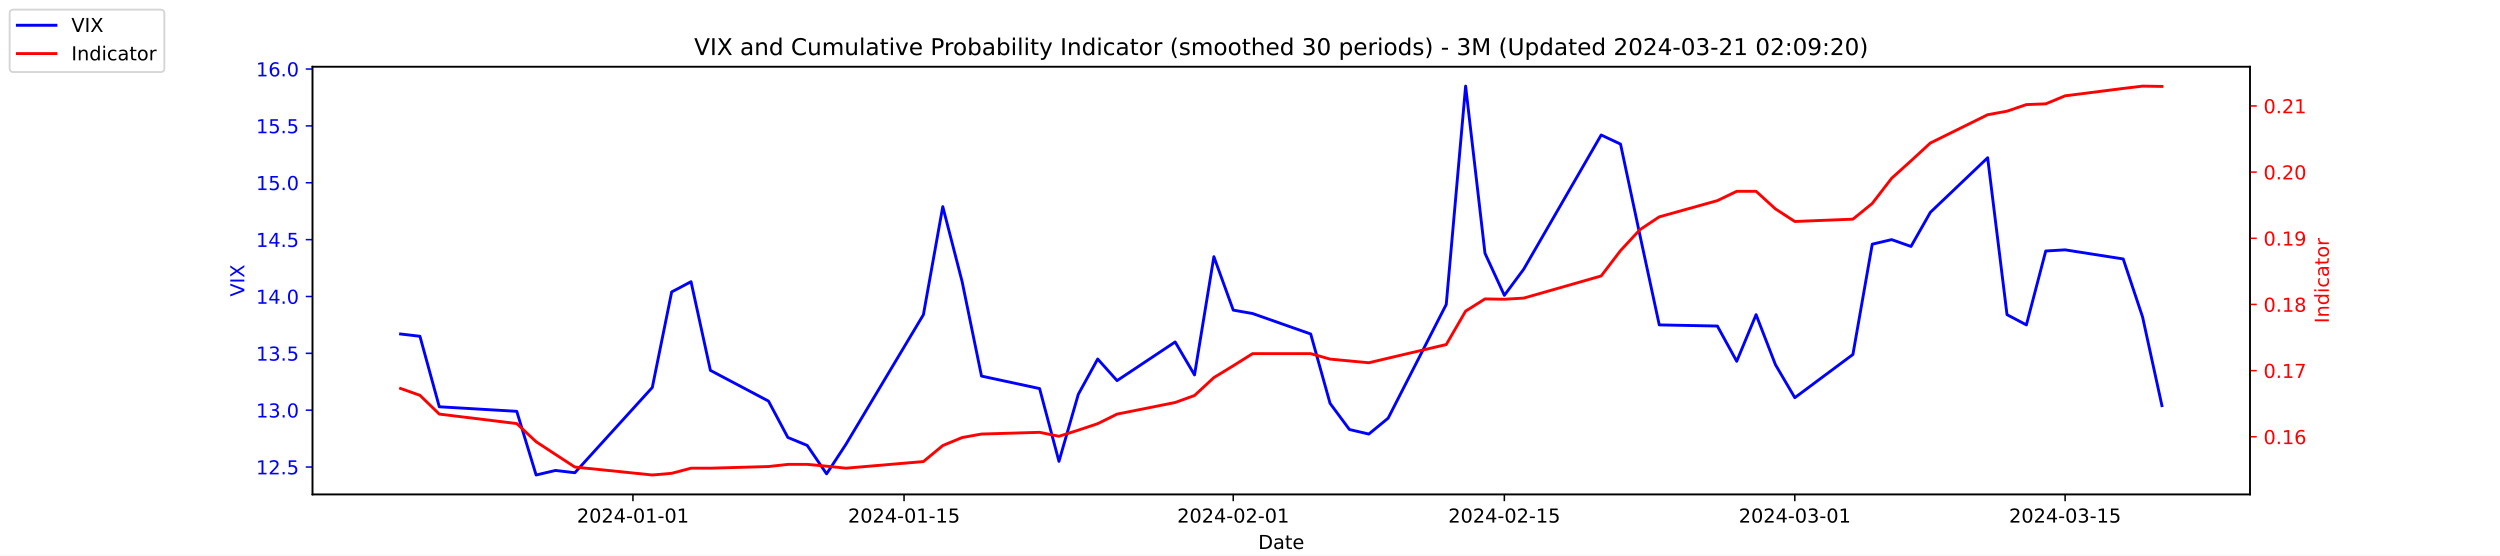
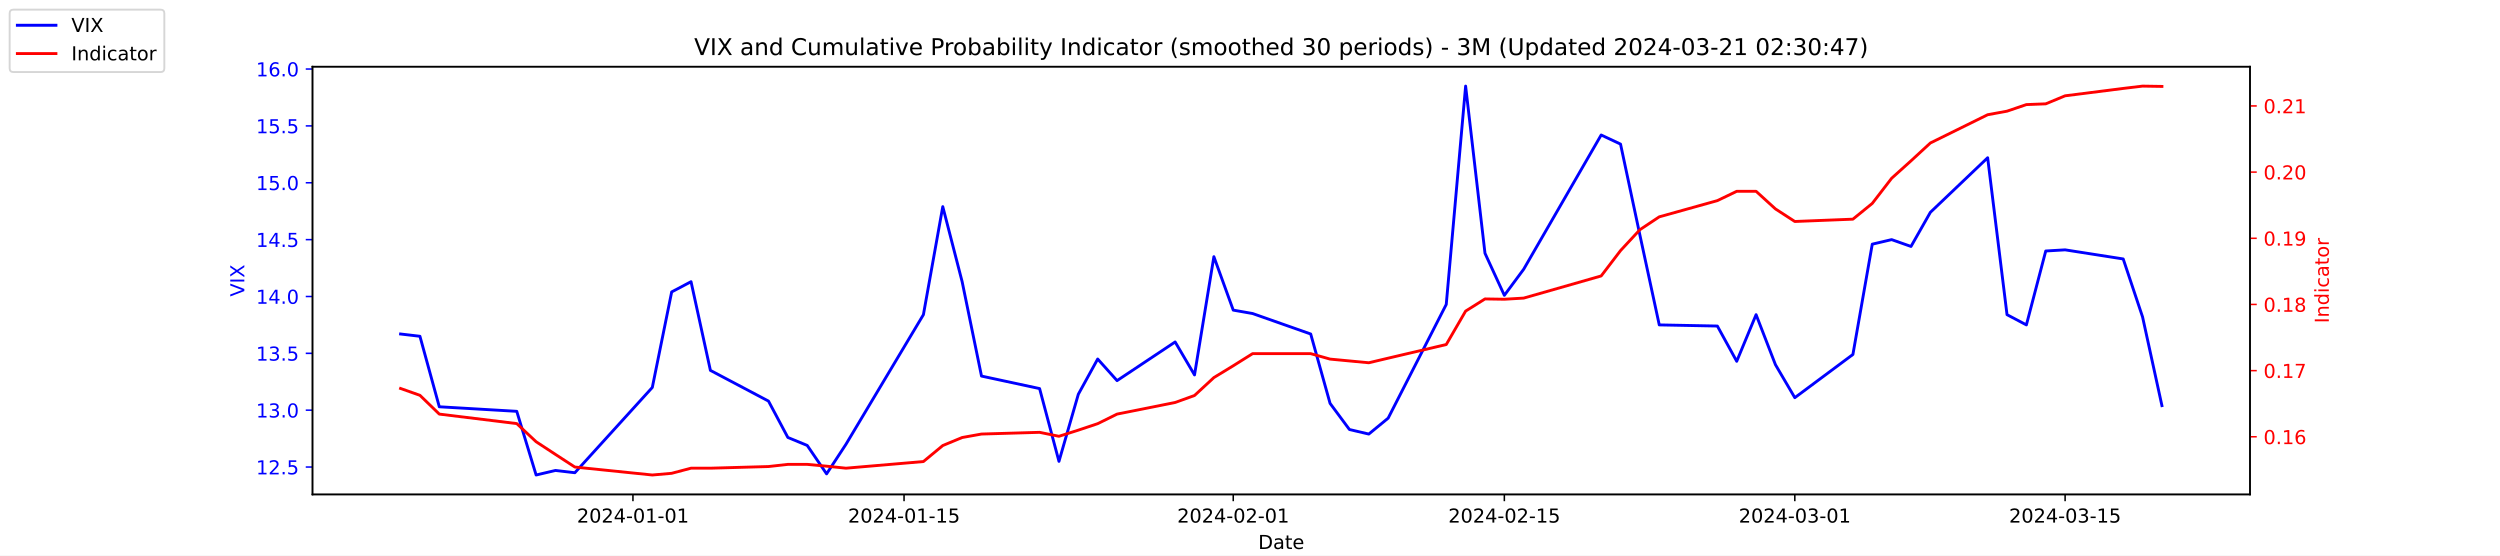
<svg xmlns="http://www.w3.org/2000/svg" xmlns:xlink="http://www.w3.org/1999/xlink" width="1296pt" height="288pt" viewBox="0 0 1296 288" version="1.1">
  <defs>
    <style type="text/css">*{stroke-linejoin: round; stroke-linecap: butt}</style>
  </defs>
  <g id="figure_1">
    <g id="patch_1">
      <path d="M 0 288  L 1296 288  L 1296 0  L 0 0  z " style="fill: #ffffff" />
    </g>
    <g id="axes_1">
      <g id="patch_2">
        <path d="M 162 256.32  L 1166.4 256.32  L 1166.4 34.56  L 162 34.56  z " style="fill: #ffffff" />
      </g>
      <g id="matplotlib.axis_1">
        <g id="xtick_1">
          <g id="line2d_1">
            <defs>
-               <path id="m74ea97422c" d="M 0 0  L 0 3.5  " style="stroke: #000000; stroke-width: 0.8" />
+               <path id="m06b778bde9" d="M 0 0  L 0 3.5  " style="stroke: #000000; stroke-width: 0.8" />
            </defs>
            <g>
-               <use xlink:href="#m74ea97422c" x="328.117" y="256.32" style="stroke: #000000; stroke-width: 0.8" />
+               <use xlink:href="#m06b778bde9" x="328.117" y="256.32" style="stroke: #000000; stroke-width: 0.8" />
            </g>
          </g>
          <g id="text_1">
            <g transform="translate(299.0595 270.9184) scale(0.1 -0.1)">
              <defs>
                <path id="DejaVuSans-32" d="M 1228 531  L 3431 531  L 3431 0  L 469 0  L 469 531  Q 828 903 1448 1529  Q 2069 2156 2228 2338  Q 2531 2678 2651 2914  Q 2772 3150 2772 3378  Q 2772 3750 2511 3984  Q 2250 4219 1831 4219  Q 1534 4219 1204 4116  Q 875 4013 500 3803  L 500 4441  Q 881 4594 1212 4672  Q 1544 4750 1819 4750  Q 2544 4750 2975 4387  Q 3406 4025 3406 3419  Q 3406 3131 3298 2873  Q 3191 2616 2906 2266  Q 2828 2175 2409 1742  Q 1991 1309 1228 531  z " transform="scale(0.015625)" />
                <path id="DejaVuSans-30" d="M 2034 4250  Q 1547 4250 1301 3770  Q 1056 3291 1056 2328  Q 1056 1369 1301 889  Q 1547 409 2034 409  Q 2525 409 2770 889  Q 3016 1369 3016 2328  Q 3016 3291 2770 3770  Q 2525 4250 2034 4250  z M 2034 4750  Q 2819 4750 3233 4129  Q 3647 3509 3647 2328  Q 3647 1150 3233 529  Q 2819 -91 2034 -91  Q 1250 -91 836 529  Q 422 1150 422 2328  Q 422 3509 836 4129  Q 1250 4750 2034 4750  z " transform="scale(0.015625)" />
                <path id="DejaVuSans-34" d="M 2419 4116  L 825 1625  L 2419 1625  L 2419 4116  z M 2253 4666  L 3047 4666  L 3047 1625  L 3713 1625  L 3713 1100  L 3047 1100  L 3047 0  L 2419 0  L 2419 1100  L 313 1100  L 313 1709  L 2253 4666  z " transform="scale(0.015625)" />
                <path id="DejaVuSans-2d" d="M 313 2009  L 1997 2009  L 1997 1497  L 313 1497  L 313 2009  z " transform="scale(0.015625)" />
                <path id="DejaVuSans-31" d="M 794 531  L 1825 531  L 1825 4091  L 703 3866  L 703 4441  L 1819 4666  L 2450 4666  L 2450 531  L 3481 531  L 3481 0  L 794 0  L 794 531  z " transform="scale(0.015625)" />
              </defs>
              <use xlink:href="#DejaVuSans-32" />
              <use xlink:href="#DejaVuSans-30" x="63.623" />
              <use xlink:href="#DejaVuSans-32" x="127.246" />
              <use xlink:href="#DejaVuSans-34" x="190.869" />
              <use xlink:href="#DejaVuSans-2d" x="254.492" />
              <use xlink:href="#DejaVuSans-30" x="290.576" />
              <use xlink:href="#DejaVuSans-31" x="354.199" />
              <use xlink:href="#DejaVuSans-2d" x="417.822" />
              <use xlink:href="#DejaVuSans-30" x="453.906" />
              <use xlink:href="#DejaVuSans-31" x="517.529" />
            </g>
          </g>
        </g>
        <g id="xtick_2">
          <g id="line2d_2">
            <g>
-               <use xlink:href="#m74ea97422c" x="468.657" y="256.32" style="stroke: #000000; stroke-width: 0.8" />
+               <use xlink:href="#m06b778bde9" x="468.657" y="256.32" style="stroke: #000000; stroke-width: 0.8" />
            </g>
          </g>
          <g id="text_2">
            <g transform="translate(439.5994 270.9184) scale(0.1 -0.1)">
              <defs>
                <path id="DejaVuSans-35" d="M 691 4666  L 3169 4666  L 3169 4134  L 1269 4134  L 1269 2991  Q 1406 3038 1543 3061  Q 1681 3084 1819 3084  Q 2600 3084 3056 2656  Q 3513 2228 3513 1497  Q 3513 744 3044 326  Q 2575 -91 1722 -91  Q 1428 -91 1123 -41  Q 819 9 494 109  L 494 744  Q 775 591 1075 516  Q 1375 441 1709 441  Q 2250 441 2565 725  Q 2881 1009 2881 1497  Q 2881 1984 2565 2268  Q 2250 2553 1709 2553  Q 1456 2553 1204 2497  Q 953 2441 691 2322  L 691 4666  z " transform="scale(0.015625)" />
              </defs>
              <use xlink:href="#DejaVuSans-32" />
              <use xlink:href="#DejaVuSans-30" x="63.623" />
              <use xlink:href="#DejaVuSans-32" x="127.246" />
              <use xlink:href="#DejaVuSans-34" x="190.869" />
              <use xlink:href="#DejaVuSans-2d" x="254.492" />
              <use xlink:href="#DejaVuSans-30" x="290.576" />
              <use xlink:href="#DejaVuSans-31" x="354.199" />
              <use xlink:href="#DejaVuSans-2d" x="417.822" />
              <use xlink:href="#DejaVuSans-31" x="453.906" />
              <use xlink:href="#DejaVuSans-35" x="517.529" />
            </g>
          </g>
        </g>
        <g id="xtick_3">
          <g id="line2d_3">
            <g>
-               <use xlink:href="#m74ea97422c" x="639.313" y="256.32" style="stroke: #000000; stroke-width: 0.8" />
+               <use xlink:href="#m06b778bde9" x="639.313" y="256.32" style="stroke: #000000; stroke-width: 0.8" />
            </g>
          </g>
          <g id="text_3">
            <g transform="translate(610.2549 270.9184) scale(0.1 -0.1)">
              <use xlink:href="#DejaVuSans-32" />
              <use xlink:href="#DejaVuSans-30" x="63.623" />
              <use xlink:href="#DejaVuSans-32" x="127.246" />
              <use xlink:href="#DejaVuSans-34" x="190.869" />
              <use xlink:href="#DejaVuSans-2d" x="254.492" />
              <use xlink:href="#DejaVuSans-30" x="290.576" />
              <use xlink:href="#DejaVuSans-32" x="354.199" />
              <use xlink:href="#DejaVuSans-2d" x="417.822" />
              <use xlink:href="#DejaVuSans-30" x="453.906" />
              <use xlink:href="#DejaVuSans-31" x="517.529" />
            </g>
          </g>
        </g>
        <g id="xtick_4">
          <g id="line2d_4">
            <g>
-               <use xlink:href="#m74ea97422c" x="779.853" y="256.32" style="stroke: #000000; stroke-width: 0.8" />
+               <use xlink:href="#m06b778bde9" x="779.853" y="256.32" style="stroke: #000000; stroke-width: 0.8" />
            </g>
          </g>
          <g id="text_4">
            <g transform="translate(750.7948 270.9184) scale(0.1 -0.1)">
              <use xlink:href="#DejaVuSans-32" />
              <use xlink:href="#DejaVuSans-30" x="63.623" />
              <use xlink:href="#DejaVuSans-32" x="127.246" />
              <use xlink:href="#DejaVuSans-34" x="190.869" />
              <use xlink:href="#DejaVuSans-2d" x="254.492" />
              <use xlink:href="#DejaVuSans-30" x="290.576" />
              <use xlink:href="#DejaVuSans-32" x="354.199" />
              <use xlink:href="#DejaVuSans-2d" x="417.822" />
              <use xlink:href="#DejaVuSans-31" x="453.906" />
              <use xlink:href="#DejaVuSans-35" x="517.529" />
            </g>
          </g>
        </g>
        <g id="xtick_5">
          <g id="line2d_5">
            <g>
-               <use xlink:href="#m74ea97422c" x="930.431" y="256.32" style="stroke: #000000; stroke-width: 0.8" />
+               <use xlink:href="#m06b778bde9" x="930.431" y="256.32" style="stroke: #000000; stroke-width: 0.8" />
            </g>
          </g>
          <g id="text_5">
            <g transform="translate(901.3732 270.9184) scale(0.1 -0.1)">
              <defs>
                <path id="DejaVuSans-33" d="M 2597 2516  Q 3050 2419 3304 2112  Q 3559 1806 3559 1356  Q 3559 666 3084 287  Q 2609 -91 1734 -91  Q 1441 -91 1130 -33  Q 819 25 488 141  L 488 750  Q 750 597 1062 519  Q 1375 441 1716 441  Q 2309 441 2620 675  Q 2931 909 2931 1356  Q 2931 1769 2642 2001  Q 2353 2234 1838 2234  L 1294 2234  L 1294 2753  L 1863 2753  Q 2328 2753 2575 2939  Q 2822 3125 2822 3475  Q 2822 3834 2567 4026  Q 2313 4219 1838 4219  Q 1578 4219 1281 4162  Q 984 4106 628 3988  L 628 4550  Q 988 4650 1302 4700  Q 1616 4750 1894 4750  Q 2613 4750 3031 4423  Q 3450 4097 3450 3541  Q 3450 3153 3228 2886  Q 3006 2619 2597 2516  z " transform="scale(0.015625)" />
              </defs>
              <use xlink:href="#DejaVuSans-32" />
              <use xlink:href="#DejaVuSans-30" x="63.623" />
              <use xlink:href="#DejaVuSans-32" x="127.246" />
              <use xlink:href="#DejaVuSans-34" x="190.869" />
              <use xlink:href="#DejaVuSans-2d" x="254.492" />
              <use xlink:href="#DejaVuSans-30" x="290.576" />
              <use xlink:href="#DejaVuSans-33" x="354.199" />
              <use xlink:href="#DejaVuSans-2d" x="417.822" />
              <use xlink:href="#DejaVuSans-30" x="453.906" />
              <use xlink:href="#DejaVuSans-31" x="517.529" />
            </g>
          </g>
        </g>
        <g id="xtick_6">
          <g id="line2d_6">
            <g>
-               <use xlink:href="#m74ea97422c" x="1070.553" y="256.32" style="stroke: #000000; stroke-width: 0.8" />
+               <use xlink:href="#m06b778bde9" x="1070.553" y="256.32" style="stroke: #000000; stroke-width: 0.8" />
            </g>
          </g>
          <g id="text_6">
            <g transform="translate(1041.495 270.9184) scale(0.1 -0.1)">
              <use xlink:href="#DejaVuSans-32" />
              <use xlink:href="#DejaVuSans-30" x="63.623" />
              <use xlink:href="#DejaVuSans-32" x="127.246" />
              <use xlink:href="#DejaVuSans-34" x="190.869" />
              <use xlink:href="#DejaVuSans-2d" x="254.492" />
              <use xlink:href="#DejaVuSans-30" x="290.576" />
              <use xlink:href="#DejaVuSans-33" x="354.199" />
              <use xlink:href="#DejaVuSans-2d" x="417.822" />
              <use xlink:href="#DejaVuSans-31" x="453.906" />
              <use xlink:href="#DejaVuSans-35" x="517.529" />
            </g>
          </g>
        </g>
        <g id="text_7">
          <g transform="translate(652.2492 284.5966) scale(0.1 -0.1)">
            <defs>
              <path id="DejaVuSans-44" d="M 1259 4147  L 1259 519  L 2022 519  Q 2988 519 3436 956  Q 3884 1394 3884 2338  Q 3884 3275 3436 3711  Q 2988 4147 2022 4147  L 1259 4147  z M 628 4666  L 1925 4666  Q 3281 4666 3915 4102  Q 4550 3538 4550 2338  Q 4550 1131 3912 565  Q 3275 0 1925 0  L 628 0  L 628 4666  z " transform="scale(0.015625)" />
              <path id="DejaVuSans-61" d="M 2194 1759  Q 1497 1759 1228 1600  Q 959 1441 959 1056  Q 959 750 1161 570  Q 1363 391 1709 391  Q 2188 391 2477 730  Q 2766 1069 2766 1631  L 2766 1759  L 2194 1759  z M 3341 1997  L 3341 0  L 2766 0  L 2766 531  Q 2569 213 2275 61  Q 1981 -91 1556 -91  Q 1019 -91 701 211  Q 384 513 384 1019  Q 384 1609 779 1909  Q 1175 2209 1959 2209  L 2766 2209  L 2766 2266  Q 2766 2663 2505 2880  Q 2244 3097 1772 3097  Q 1472 3097 1187 3025  Q 903 2953 641 2809  L 641 3341  Q 956 3463 1253 3523  Q 1550 3584 1831 3584  Q 2591 3584 2966 3190  Q 3341 2797 3341 1997  z " transform="scale(0.015625)" />
              <path id="DejaVuSans-74" d="M 1172 4494  L 1172 3500  L 2356 3500  L 2356 3053  L 1172 3053  L 1172 1153  Q 1172 725 1289 603  Q 1406 481 1766 481  L 2356 481  L 2356 0  L 1766 0  Q 1100 0 847 248  Q 594 497 594 1153  L 594 3053  L 172 3053  L 172 3500  L 594 3500  L 594 4494  L 1172 4494  z " transform="scale(0.015625)" />
              <path id="DejaVuSans-65" d="M 3597 1894  L 3597 1613  L 953 1613  Q 991 1019 1311 708  Q 1631 397 2203 397  Q 2534 397 2845 478  Q 3156 559 3463 722  L 3463 178  Q 3153 47 2828 -22  Q 2503 -91 2169 -91  Q 1331 -91 842 396  Q 353 884 353 1716  Q 353 2575 817 3079  Q 1281 3584 2069 3584  Q 2775 3584 3186 3129  Q 3597 2675 3597 1894  z M 3022 2063  Q 3016 2534 2758 2815  Q 2500 3097 2075 3097  Q 1594 3097 1305 2825  Q 1016 2553 972 2059  L 3022 2063  z " transform="scale(0.015625)" />
            </defs>
            <use xlink:href="#DejaVuSans-44" />
            <use xlink:href="#DejaVuSans-61" x="77.002" />
            <use xlink:href="#DejaVuSans-74" x="138.281" />
            <use xlink:href="#DejaVuSans-65" x="177.49" />
          </g>
        </g>
      </g>
      <g id="matplotlib.axis_2">
        <g id="ytick_1">
          <g id="line2d_7">
            <defs>
-               <path id="mfa407e21d2" d="M 0 0  L -3.5 0  " style="stroke: #0000ff; stroke-width: 0.8" />
+               <path id="m1f80be4974" d="M 0 0  L -3.5 0  " style="stroke: #0000ff; stroke-width: 0.8" />
            </defs>
            <g>
-               <use xlink:href="#mfa407e21d2" x="162" y="242.114" style="fill: #0000ff; stroke: #0000ff; stroke-width: 0.8" />
+               <use xlink:href="#m1f80be4974" x="162" y="242.114" style="fill: #0000ff; stroke: #0000ff; stroke-width: 0.8" />
            </g>
          </g>
          <g id="text_8">
            <g style="fill: #0000ff" transform="translate(132.7344 245.9129) scale(0.1 -0.1)">
              <defs>
                <path id="DejaVuSans-2e" d="M 684 794  L 1344 794  L 1344 0  L 684 0  L 684 794  z " transform="scale(0.015625)" />
              </defs>
              <use xlink:href="#DejaVuSans-31" />
              <use xlink:href="#DejaVuSans-32" x="63.623" />
              <use xlink:href="#DejaVuSans-2e" x="127.246" />
              <use xlink:href="#DejaVuSans-35" x="159.033" />
            </g>
          </g>
        </g>
        <g id="ytick_2">
          <g id="line2d_8">
            <g>
-               <use xlink:href="#mfa407e21d2" x="162" y="212.64" style="fill: #0000ff; stroke: #0000ff; stroke-width: 0.8" />
+               <use xlink:href="#m1f80be4974" x="162" y="212.64" style="fill: #0000ff; stroke: #0000ff; stroke-width: 0.8" />
            </g>
          </g>
          <g id="text_9">
            <g style="fill: #0000ff" transform="translate(132.7344 216.4392) scale(0.1 -0.1)">
              <use xlink:href="#DejaVuSans-31" />
              <use xlink:href="#DejaVuSans-33" x="63.623" />
              <use xlink:href="#DejaVuSans-2e" x="127.246" />
              <use xlink:href="#DejaVuSans-30" x="159.033" />
            </g>
          </g>
        </g>
        <g id="ytick_3">
          <g id="line2d_9">
            <g>
-               <use xlink:href="#mfa407e21d2" x="162" y="183.166" style="fill: #0000ff; stroke: #0000ff; stroke-width: 0.8" />
+               <use xlink:href="#m1f80be4974" x="162" y="183.166" style="fill: #0000ff; stroke: #0000ff; stroke-width: 0.8" />
            </g>
          </g>
          <g id="text_10">
            <g style="fill: #0000ff" transform="translate(132.7344 186.9656) scale(0.1 -0.1)">
              <use xlink:href="#DejaVuSans-31" />
              <use xlink:href="#DejaVuSans-33" x="63.623" />
              <use xlink:href="#DejaVuSans-2e" x="127.246" />
              <use xlink:href="#DejaVuSans-35" x="159.033" />
            </g>
          </g>
        </g>
        <g id="ytick_4">
          <g id="line2d_10">
            <g>
-               <use xlink:href="#mfa407e21d2" x="162" y="153.693" style="fill: #0000ff; stroke: #0000ff; stroke-width: 0.8" />
+               <use xlink:href="#m1f80be4974" x="162" y="153.693" style="fill: #0000ff; stroke: #0000ff; stroke-width: 0.8" />
            </g>
          </g>
          <g id="text_11">
            <g style="fill: #0000ff" transform="translate(132.7344 157.4919) scale(0.1 -0.1)">
              <use xlink:href="#DejaVuSans-31" />
              <use xlink:href="#DejaVuSans-34" x="63.623" />
              <use xlink:href="#DejaVuSans-2e" x="127.246" />
              <use xlink:href="#DejaVuSans-30" x="159.033" />
            </g>
          </g>
        </g>
        <g id="ytick_5">
          <g id="line2d_11">
            <g>
-               <use xlink:href="#mfa407e21d2" x="162" y="124.219" style="fill: #0000ff; stroke: #0000ff; stroke-width: 0.8" />
+               <use xlink:href="#m1f80be4974" x="162" y="124.219" style="fill: #0000ff; stroke: #0000ff; stroke-width: 0.8" />
            </g>
          </g>
          <g id="text_12">
            <g style="fill: #0000ff" transform="translate(132.7344 128.0182) scale(0.1 -0.1)">
              <use xlink:href="#DejaVuSans-31" />
              <use xlink:href="#DejaVuSans-34" x="63.623" />
              <use xlink:href="#DejaVuSans-2e" x="127.246" />
              <use xlink:href="#DejaVuSans-35" x="159.033" />
            </g>
          </g>
        </g>
        <g id="ytick_6">
          <g id="line2d_12">
            <g>
-               <use xlink:href="#mfa407e21d2" x="162" y="94.745" style="fill: #0000ff; stroke: #0000ff; stroke-width: 0.8" />
+               <use xlink:href="#m1f80be4974" x="162" y="94.745" style="fill: #0000ff; stroke: #0000ff; stroke-width: 0.8" />
            </g>
          </g>
          <g id="text_13">
            <g style="fill: #0000ff" transform="translate(132.7344 98.5445) scale(0.1 -0.1)">
              <use xlink:href="#DejaVuSans-31" />
              <use xlink:href="#DejaVuSans-35" x="63.623" />
              <use xlink:href="#DejaVuSans-2e" x="127.246" />
              <use xlink:href="#DejaVuSans-30" x="159.033" />
            </g>
          </g>
        </g>
        <g id="ytick_7">
          <g id="line2d_13">
            <g>
-               <use xlink:href="#mfa407e21d2" x="162" y="65.272" style="fill: #0000ff; stroke: #0000ff; stroke-width: 0.8" />
+               <use xlink:href="#m1f80be4974" x="162" y="65.272" style="fill: #0000ff; stroke: #0000ff; stroke-width: 0.8" />
            </g>
          </g>
          <g id="text_14">
            <g style="fill: #0000ff" transform="translate(132.7344 69.07082) scale(0.1 -0.1)">
              <use xlink:href="#DejaVuSans-31" />
              <use xlink:href="#DejaVuSans-35" x="63.623" />
              <use xlink:href="#DejaVuSans-2e" x="127.246" />
              <use xlink:href="#DejaVuSans-35" x="159.033" />
            </g>
          </g>
        </g>
        <g id="ytick_8">
          <g id="line2d_14">
            <g>
-               <use xlink:href="#mfa407e21d2" x="162" y="35.798" style="fill: #0000ff; stroke: #0000ff; stroke-width: 0.8" />
+               <use xlink:href="#m1f80be4974" x="162" y="35.798" style="fill: #0000ff; stroke: #0000ff; stroke-width: 0.8" />
            </g>
          </g>
          <g id="text_15">
            <g style="fill: #0000ff" transform="translate(132.7344 39.59714) scale(0.1 -0.1)">
              <defs>
                <path id="DejaVuSans-36" d="M 2113 2584  Q 1688 2584 1439 2293  Q 1191 2003 1191 1497  Q 1191 994 1439 701  Q 1688 409 2113 409  Q 2538 409 2786 701  Q 3034 994 3034 1497  Q 3034 2003 2786 2293  Q 2538 2584 2113 2584  z M 3366 4563  L 3366 3988  Q 3128 4100 2886 4159  Q 2644 4219 2406 4219  Q 1781 4219 1451 3797  Q 1122 3375 1075 2522  Q 1259 2794 1537 2939  Q 1816 3084 2150 3084  Q 2853 3084 3261 2657  Q 3669 2231 3669 1497  Q 3669 778 3244 343  Q 2819 -91 2113 -91  Q 1303 -91 875 529  Q 447 1150 447 2328  Q 447 3434 972 4092  Q 1497 4750 2381 4750  Q 2619 4750 2861 4703  Q 3103 4656 3366 4563  z " transform="scale(0.015625)" />
              </defs>
              <use xlink:href="#DejaVuSans-31" />
              <use xlink:href="#DejaVuSans-36" x="63.623" />
              <use xlink:href="#DejaVuSans-2e" x="127.246" />
              <use xlink:href="#DejaVuSans-30" x="159.033" />
            </g>
          </g>
        </g>
        <g id="text_16">
          <g style="fill: #0000ff" transform="translate(126.6547 153.7603) rotate(-90) scale(0.1 -0.1)">
            <defs>
              <path id="DejaVuSans-56" d="M 1831 0  L 50 4666  L 709 4666  L 2188 738  L 3669 4666  L 4325 4666  L 2547 0  L 1831 0  z " transform="scale(0.015625)" />
              <path id="DejaVuSans-49" d="M 628 4666  L 1259 4666  L 1259 0  L 628 0  L 628 4666  z " transform="scale(0.015625)" />
              <path id="DejaVuSans-58" d="M 403 4666  L 1081 4666  L 2241 2931  L 3406 4666  L 4084 4666  L 2584 2425  L 4184 0  L 3506 0  L 2194 1984  L 872 0  L 191 0  L 1856 2491  L 403 4666  z " transform="scale(0.015625)" />
            </defs>
            <use xlink:href="#DejaVuSans-56" />
            <use xlink:href="#DejaVuSans-49" x="68.408" />
            <use xlink:href="#DejaVuSans-58" x="97.9" />
          </g>
        </g>
      </g>
      <g id="line2d_15">
-         <path d="M 207.655 173.145  L 217.693 174.324  L 227.732 210.872  L 267.886 213.23  L 277.924 246.24  L 287.963 243.882  L 298.002 245.061  L 338.156 200.851  L 348.194 151.335  L 358.233 146.029  L 368.272 192.008  L 398.387 207.924  L 408.426 226.787  L 418.464 230.914  L 428.503 245.651  L 438.541 230.324  L 478.696 163.124  L 488.734 107.124  L 498.773 146.029  L 508.811 194.956  L 538.927 201.44  L 548.966 239.166  L 559.004 204.387  L 569.043 186.114  L 579.081 197.314  L 609.197 177.272  L 619.236 194.366  L 629.274 133.061  L 639.313 160.766  L 649.351 162.535  L 679.467 173.145  L 689.506 209.103  L 699.544 222.661  L 709.583 225.019  L 719.621 216.766  L 749.737 157.819  L 759.775 44.64  L 769.814 131.293  L 779.853 153.103  L 789.891 139.545  L 830.045 69.987  L 840.084 74.703  L 850.123 121.861  L 860.161 168.429  L 890.277 169.019  L 900.315 187.293  L 910.354 163.124  L 920.392 189.061  L 930.431 206.156  L 960.547 183.756  L 970.585 126.577  L 980.624 124.219  L 990.662 127.756  L 1000.701 110.072  L 1030.398 81.777  L 1040.437 163.124  L 1050.476 168.429  L 1060.514 130.114  L 1070.553 129.524  L 1100.668 134.24  L 1110.707 164.303  L 1120.745 210.282  " clip-path="url(#pab8092d936)" style="fill: none; stroke: #0000ff; stroke-width: 1.5; stroke-linecap: square" />
+         <path d="M 207.655 173.145  L 217.693 174.324  L 227.732 210.872  L 267.886 213.23  L 277.924 246.24  L 287.963 243.882  L 298.002 245.061  L 338.156 200.851  L 348.194 151.335  L 358.233 146.029  L 368.272 192.008  L 398.387 207.924  L 408.426 226.787  L 418.464 230.914  L 428.503 245.651  L 438.541 230.324  L 478.696 163.124  L 488.734 107.124  L 498.773 146.029  L 508.811 194.956  L 538.927 201.44  L 548.966 239.166  L 559.004 204.387  L 569.043 186.114  L 579.081 197.314  L 609.197 177.272  L 619.236 194.366  L 629.274 133.061  L 639.313 160.766  L 649.351 162.535  L 679.467 173.145  L 689.506 209.103  L 699.544 222.661  L 709.583 225.019  L 719.621 216.766  L 749.737 157.819  L 759.775 44.64  L 769.814 131.293  L 779.853 153.103  L 789.891 139.545  L 830.045 69.987  L 840.084 74.703  L 850.123 121.861  L 860.161 168.429  L 890.277 169.019  L 900.315 187.293  L 910.354 163.124  L 920.392 189.061  L 930.431 206.156  L 960.547 183.756  L 970.585 126.577  L 980.624 124.219  L 990.662 127.756  L 1000.701 110.072  L 1030.398 81.777  L 1040.437 163.124  L 1050.476 168.429  L 1060.514 130.114  L 1070.553 129.524  L 1100.668 134.24  L 1110.707 164.303  L 1120.745 210.282  " clip-path="url(#p7c8739cac2)" style="fill: none; stroke: #0000ff; stroke-width: 1.5; stroke-linecap: square" />
      </g>
      <g id="patch_3">
        <path d="M 162 256.32  L 162 34.56  " style="fill: none; stroke: #000000; stroke-width: 0.8; stroke-linejoin: miter; stroke-linecap: square" />
      </g>
      <g id="patch_4">
        <path d="M 1166.4 256.32  L 1166.4 34.56  " style="fill: none; stroke: #000000; stroke-width: 0.8; stroke-linejoin: miter; stroke-linecap: square" />
      </g>
      <g id="patch_5">
        <path d="M 162 256.32  L 1166.4 256.32  " style="fill: none; stroke: #000000; stroke-width: 0.8; stroke-linejoin: miter; stroke-linecap: square" />
      </g>
      <g id="patch_6">
        <path d="M 162 34.56  L 1166.4 34.56  " style="fill: none; stroke: #000000; stroke-width: 0.8; stroke-linejoin: miter; stroke-linecap: square" />
      </g>
    </g>
    <g id="axes_2">
      <g id="matplotlib.axis_3">
        <g id="ytick_9">
          <g id="line2d_16">
            <defs>
-               <path id="mf288a1726e" d="M 0 0  L 3.5 0  " style="stroke: #ff0000; stroke-width: 0.8" />
+               <path id="me314e9405d" d="M 0 0  L 3.5 0  " style="stroke: #ff0000; stroke-width: 0.8" />
            </defs>
            <g>
-               <use xlink:href="#mf288a1726e" x="1166.4" y="226.43" style="fill: #ff0000; stroke: #ff0000; stroke-width: 0.8" />
+               <use xlink:href="#me314e9405d" x="1166.4" y="226.43" style="fill: #ff0000; stroke: #ff0000; stroke-width: 0.8" />
            </g>
          </g>
          <g id="text_17">
            <g style="fill: #ff0000" transform="translate(1173.4 230.2292) scale(0.1 -0.1)">
              <use xlink:href="#DejaVuSans-30" />
              <use xlink:href="#DejaVuSans-2e" x="63.623" />
              <use xlink:href="#DejaVuSans-31" x="95.41" />
              <use xlink:href="#DejaVuSans-36" x="159.033" />
            </g>
          </g>
        </g>
        <g id="ytick_10">
          <g id="line2d_17">
            <g>
-               <use xlink:href="#mf288a1726e" x="1166.4" y="192.128" style="fill: #ff0000; stroke: #ff0000; stroke-width: 0.8" />
+               <use xlink:href="#me314e9405d" x="1166.4" y="192.128" style="fill: #ff0000; stroke: #ff0000; stroke-width: 0.8" />
            </g>
          </g>
          <g id="text_18">
            <g style="fill: #ff0000" transform="translate(1173.4 195.927) scale(0.1 -0.1)">
              <defs>
                <path id="DejaVuSans-37" d="M 525 4666  L 3525 4666  L 3525 4397  L 1831 0  L 1172 0  L 2766 4134  L 525 4134  L 525 4666  z " transform="scale(0.015625)" />
              </defs>
              <use xlink:href="#DejaVuSans-30" />
              <use xlink:href="#DejaVuSans-2e" x="63.623" />
              <use xlink:href="#DejaVuSans-31" x="95.41" />
              <use xlink:href="#DejaVuSans-37" x="159.033" />
            </g>
          </g>
        </g>
        <g id="ytick_11">
          <g id="line2d_18">
            <g>
-               <use xlink:href="#mf288a1726e" x="1166.4" y="157.825" style="fill: #ff0000; stroke: #ff0000; stroke-width: 0.8" />
+               <use xlink:href="#me314e9405d" x="1166.4" y="157.825" style="fill: #ff0000; stroke: #ff0000; stroke-width: 0.8" />
            </g>
          </g>
          <g id="text_19">
            <g style="fill: #ff0000" transform="translate(1173.4 161.6247) scale(0.1 -0.1)">
              <defs>
                <path id="DejaVuSans-38" d="M 2034 2216  Q 1584 2216 1326 1975  Q 1069 1734 1069 1313  Q 1069 891 1326 650  Q 1584 409 2034 409  Q 2484 409 2743 651  Q 3003 894 3003 1313  Q 3003 1734 2745 1975  Q 2488 2216 2034 2216  z M 1403 2484  Q 997 2584 770 2862  Q 544 3141 544 3541  Q 544 4100 942 4425  Q 1341 4750 2034 4750  Q 2731 4750 3128 4425  Q 3525 4100 3525 3541  Q 3525 3141 3298 2862  Q 3072 2584 2669 2484  Q 3125 2378 3379 2068  Q 3634 1759 3634 1313  Q 3634 634 3220 271  Q 2806 -91 2034 -91  Q 1263 -91 848 271  Q 434 634 434 1313  Q 434 1759 690 2068  Q 947 2378 1403 2484  z M 1172 3481  Q 1172 3119 1398 2916  Q 1625 2713 2034 2713  Q 2441 2713 2670 2916  Q 2900 3119 2900 3481  Q 2900 3844 2670 4047  Q 2441 4250 2034 4250  Q 1625 4250 1398 4047  Q 1172 3844 1172 3481  z " transform="scale(0.015625)" />
              </defs>
              <use xlink:href="#DejaVuSans-30" />
              <use xlink:href="#DejaVuSans-2e" x="63.623" />
              <use xlink:href="#DejaVuSans-31" x="95.41" />
              <use xlink:href="#DejaVuSans-38" x="159.033" />
            </g>
          </g>
        </g>
        <g id="ytick_12">
          <g id="line2d_19">
            <g>
-               <use xlink:href="#mf288a1726e" x="1166.4" y="123.523" style="fill: #ff0000; stroke: #ff0000; stroke-width: 0.8" />
+               <use xlink:href="#me314e9405d" x="1166.4" y="123.523" style="fill: #ff0000; stroke: #ff0000; stroke-width: 0.8" />
            </g>
          </g>
          <g id="text_20">
            <g style="fill: #ff0000" transform="translate(1173.4 127.3225) scale(0.1 -0.1)">
              <defs>
                <path id="DejaVuSans-39" d="M 703 97  L 703 672  Q 941 559 1184 500  Q 1428 441 1663 441  Q 2288 441 2617 861  Q 2947 1281 2994 2138  Q 2813 1869 2534 1725  Q 2256 1581 1919 1581  Q 1219 1581 811 2004  Q 403 2428 403 3163  Q 403 3881 828 4315  Q 1253 4750 1959 4750  Q 2769 4750 3195 4129  Q 3622 3509 3622 2328  Q 3622 1225 3098 567  Q 2575 -91 1691 -91  Q 1453 -91 1209 -44  Q 966 3 703 97  z M 1959 2075  Q 2384 2075 2632 2365  Q 2881 2656 2881 3163  Q 2881 3666 2632 3958  Q 2384 4250 1959 4250  Q 1534 4250 1286 3958  Q 1038 3666 1038 3163  Q 1038 2656 1286 2365  Q 1534 2075 1959 2075  z " transform="scale(0.015625)" />
              </defs>
              <use xlink:href="#DejaVuSans-30" />
              <use xlink:href="#DejaVuSans-2e" x="63.623" />
              <use xlink:href="#DejaVuSans-31" x="95.41" />
              <use xlink:href="#DejaVuSans-39" x="159.033" />
            </g>
          </g>
        </g>
        <g id="ytick_13">
          <g id="line2d_20">
            <g>
-               <use xlink:href="#mf288a1726e" x="1166.4" y="89.221" style="fill: #ff0000; stroke: #ff0000; stroke-width: 0.8" />
+               <use xlink:href="#me314e9405d" x="1166.4" y="89.221" style="fill: #ff0000; stroke: #ff0000; stroke-width: 0.8" />
            </g>
          </g>
          <g id="text_21">
            <g style="fill: #ff0000" transform="translate(1173.4 93.02023) scale(0.1 -0.1)">
              <use xlink:href="#DejaVuSans-30" />
              <use xlink:href="#DejaVuSans-2e" x="63.623" />
              <use xlink:href="#DejaVuSans-32" x="95.41" />
              <use xlink:href="#DejaVuSans-30" x="159.033" />
            </g>
          </g>
        </g>
        <g id="ytick_14">
          <g id="line2d_21">
            <g>
-               <use xlink:href="#mf288a1726e" x="1166.4" y="54.919" style="fill: #ff0000; stroke: #ff0000; stroke-width: 0.8" />
+               <use xlink:href="#me314e9405d" x="1166.4" y="54.919" style="fill: #ff0000; stroke: #ff0000; stroke-width: 0.8" />
            </g>
          </g>
          <g id="text_22">
            <g style="fill: #ff0000" transform="translate(1173.4 58.71798) scale(0.1 -0.1)">
              <use xlink:href="#DejaVuSans-30" />
              <use xlink:href="#DejaVuSans-2e" x="63.623" />
              <use xlink:href="#DejaVuSans-32" x="95.41" />
              <use xlink:href="#DejaVuSans-31" x="159.033" />
            </g>
          </g>
        </g>
        <g id="text_23">
          <g style="fill: #ff0000" transform="translate(1207.264 167.5353) rotate(-90) scale(0.1 -0.1)">
            <defs>
              <path id="DejaVuSans-6e" d="M 3513 2113  L 3513 0  L 2938 0  L 2938 2094  Q 2938 2591 2744 2837  Q 2550 3084 2163 3084  Q 1697 3084 1428 2787  Q 1159 2491 1159 1978  L 1159 0  L 581 0  L 581 3500  L 1159 3500  L 1159 2956  Q 1366 3272 1645 3428  Q 1925 3584 2291 3584  Q 2894 3584 3203 3211  Q 3513 2838 3513 2113  z " transform="scale(0.015625)" />
              <path id="DejaVuSans-64" d="M 2906 2969  L 2906 4863  L 3481 4863  L 3481 0  L 2906 0  L 2906 525  Q 2725 213 2448 61  Q 2172 -91 1784 -91  Q 1150 -91 751 415  Q 353 922 353 1747  Q 353 2572 751 3078  Q 1150 3584 1784 3584  Q 2172 3584 2448 3432  Q 2725 3281 2906 2969  z M 947 1747  Q 947 1113 1208 752  Q 1469 391 1925 391  Q 2381 391 2643 752  Q 2906 1113 2906 1747  Q 2906 2381 2643 2742  Q 2381 3103 1925 3103  Q 1469 3103 1208 2742  Q 947 2381 947 1747  z " transform="scale(0.015625)" />
              <path id="DejaVuSans-69" d="M 603 3500  L 1178 3500  L 1178 0  L 603 0  L 603 3500  z M 603 4863  L 1178 4863  L 1178 4134  L 603 4134  L 603 4863  z " transform="scale(0.015625)" />
              <path id="DejaVuSans-63" d="M 3122 3366  L 3122 2828  Q 2878 2963 2633 3030  Q 2388 3097 2138 3097  Q 1578 3097 1268 2742  Q 959 2388 959 1747  Q 959 1106 1268 751  Q 1578 397 2138 397  Q 2388 397 2633 464  Q 2878 531 3122 666  L 3122 134  Q 2881 22 2623 -34  Q 2366 -91 2075 -91  Q 1284 -91 818 406  Q 353 903 353 1747  Q 353 2603 823 3093  Q 1294 3584 2113 3584  Q 2378 3584 2631 3529  Q 2884 3475 3122 3366  z " transform="scale(0.015625)" />
              <path id="DejaVuSans-6f" d="M 1959 3097  Q 1497 3097 1228 2736  Q 959 2375 959 1747  Q 959 1119 1226 758  Q 1494 397 1959 397  Q 2419 397 2687 759  Q 2956 1122 2956 1747  Q 2956 2369 2687 2733  Q 2419 3097 1959 3097  z M 1959 3584  Q 2709 3584 3137 3096  Q 3566 2609 3566 1747  Q 3566 888 3137 398  Q 2709 -91 1959 -91  Q 1206 -91 779 398  Q 353 888 353 1747  Q 353 2609 779 3096  Q 1206 3584 1959 3584  z " transform="scale(0.015625)" />
              <path id="DejaVuSans-72" d="M 2631 2963  Q 2534 3019 2420 3045  Q 2306 3072 2169 3072  Q 1681 3072 1420 2755  Q 1159 2438 1159 1844  L 1159 0  L 581 0  L 581 3500  L 1159 3500  L 1159 2956  Q 1341 3275 1631 3429  Q 1922 3584 2338 3584  Q 2397 3584 2469 3576  Q 2541 3569 2628 3553  L 2631 2963  z " transform="scale(0.015625)" />
            </defs>
            <use xlink:href="#DejaVuSans-49" />
            <use xlink:href="#DejaVuSans-6e" x="29.492" />
            <use xlink:href="#DejaVuSans-64" x="92.871" />
            <use xlink:href="#DejaVuSans-69" x="156.348" />
            <use xlink:href="#DejaVuSans-63" x="184.131" />
            <use xlink:href="#DejaVuSans-61" x="239.111" />
            <use xlink:href="#DejaVuSans-74" x="300.391" />
            <use xlink:href="#DejaVuSans-6f" x="339.6" />
            <use xlink:href="#DejaVuSans-72" x="400.781" />
          </g>
        </g>
      </g>
      <g id="line2d_22">
-         <path d="M 207.655 201.387  L 217.693 204.934  L 227.732 214.668  L 267.886 219.589  L 277.924 228.997  L 287.963 235.578  L 298.002 242.113  L 338.156 246.24  L 348.194 245.362  L 358.233 242.708  L 368.272 242.708  L 398.387 241.853  L 408.426 240.732  L 418.464 240.732  L 428.503 241.666  L 438.541 242.708  L 478.696 239.267  L 488.734 230.965  L 498.773 226.812  L 508.811 225.008  L 538.927 224.121  L 548.966 226.173  L 559.004 222.987  L 569.043 219.63  L 579.081 214.668  L 609.197 208.644  L 619.236 205.022  L 629.274 195.734  L 639.313 189.611  L 649.351 183.327  L 679.467 183.327  L 689.506 186.156  L 699.544 187.108  L 709.583 188.056  L 719.621 185.679  L 749.737 178.601  L 759.775 161.274  L 769.814 154.966  L 779.853 155.128  L 789.891 154.532  L 830.045 143.052  L 840.084 129.908  L 850.123 119.074  L 860.161 112.409  L 890.277 104.006  L 900.315 99.174  L 910.354 99.174  L 920.392 108.305  L 930.431 114.817  L 960.547 113.616  L 970.585 105.447  L 980.624 92.415  L 990.662 83.38  L 1000.701 74.125  L 1030.398 59.477  L 1040.437 57.633  L 1050.476 54.222  L 1060.514 53.832  L 1070.553 49.667  L 1100.668 45.844  L 1110.707 44.64  L 1120.745 44.801  " clip-path="url(#pab8092d936)" style="fill: none; stroke: #ff0000; stroke-width: 1.5; stroke-linecap: square" />
+         <path d="M 207.655 201.387  L 217.693 204.934  L 227.732 214.668  L 267.886 219.589  L 277.924 228.997  L 287.963 235.578  L 298.002 242.113  L 338.156 246.24  L 348.194 245.362  L 358.233 242.708  L 368.272 242.708  L 398.387 241.853  L 408.426 240.732  L 418.464 240.732  L 428.503 241.666  L 438.541 242.708  L 478.696 239.267  L 488.734 230.965  L 498.773 226.812  L 508.811 225.008  L 538.927 224.121  L 548.966 226.173  L 559.004 222.987  L 569.043 219.63  L 579.081 214.668  L 609.197 208.644  L 619.236 205.022  L 629.274 195.734  L 639.313 189.611  L 649.351 183.327  L 679.467 183.327  L 689.506 186.156  L 699.544 187.108  L 709.583 188.056  L 719.621 185.679  L 749.737 178.601  L 759.775 161.274  L 769.814 154.966  L 779.853 155.128  L 789.891 154.532  L 830.045 143.052  L 840.084 129.908  L 850.123 119.074  L 860.161 112.409  L 890.277 104.006  L 900.315 99.174  L 910.354 99.174  L 920.392 108.305  L 930.431 114.817  L 960.547 113.616  L 970.585 105.447  L 980.624 92.415  L 990.662 83.38  L 1000.701 74.125  L 1030.398 59.477  L 1040.437 57.633  L 1050.476 54.222  L 1060.514 53.832  L 1070.553 49.667  L 1100.668 45.844  L 1110.707 44.64  L 1120.745 44.801  " clip-path="url(#p7c8739cac2)" style="fill: none; stroke: #ff0000; stroke-width: 1.5; stroke-linecap: square" />
      </g>
      <g id="patch_7">
        <path d="M 162 256.32  L 162 34.56  " style="fill: none; stroke: #000000; stroke-width: 0.8; stroke-linejoin: miter; stroke-linecap: square" />
      </g>
      <g id="patch_8">
        <path d="M 1166.4 256.32  L 1166.4 34.56  " style="fill: none; stroke: #000000; stroke-width: 0.8; stroke-linejoin: miter; stroke-linecap: square" />
      </g>
      <g id="patch_9">
        <path d="M 162 256.32  L 1166.4 256.32  " style="fill: none; stroke: #000000; stroke-width: 0.8; stroke-linejoin: miter; stroke-linecap: square" />
      </g>
      <g id="patch_10">
        <path d="M 162 34.56  L 1166.4 34.56  " style="fill: none; stroke: #000000; stroke-width: 0.8; stroke-linejoin: miter; stroke-linecap: square" />
      </g>
      <g id="text_24">
        <g transform="translate(359.8481 28.56) scale(0.12 -0.12)">
          <defs>
            <path id="DejaVuSans-20" transform="scale(0.015625)" />
            <path id="DejaVuSans-43" d="M 4122 4306  L 4122 3641  Q 3803 3938 3442 4084  Q 3081 4231 2675 4231  Q 1875 4231 1450 3742  Q 1025 3253 1025 2328  Q 1025 1406 1450 917  Q 1875 428 2675 428  Q 3081 428 3442 575  Q 3803 722 4122 1019  L 4122 359  Q 3791 134 3420 21  Q 3050 -91 2638 -91  Q 1578 -91 968 557  Q 359 1206 359 2328  Q 359 3453 968 4101  Q 1578 4750 2638 4750  Q 3056 4750 3426 4639  Q 3797 4528 4122 4306  z " transform="scale(0.015625)" />
            <path id="DejaVuSans-75" d="M 544 1381  L 544 3500  L 1119 3500  L 1119 1403  Q 1119 906 1312 657  Q 1506 409 1894 409  Q 2359 409 2629 706  Q 2900 1003 2900 1516  L 2900 3500  L 3475 3500  L 3475 0  L 2900 0  L 2900 538  Q 2691 219 2414 64  Q 2138 -91 1772 -91  Q 1169 -91 856 284  Q 544 659 544 1381  z M 1991 3584  L 1991 3584  z " transform="scale(0.015625)" />
            <path id="DejaVuSans-6d" d="M 3328 2828  Q 3544 3216 3844 3400  Q 4144 3584 4550 3584  Q 5097 3584 5394 3201  Q 5691 2819 5691 2113  L 5691 0  L 5113 0  L 5113 2094  Q 5113 2597 4934 2840  Q 4756 3084 4391 3084  Q 3944 3084 3684 2787  Q 3425 2491 3425 1978  L 3425 0  L 2847 0  L 2847 2094  Q 2847 2600 2669 2842  Q 2491 3084 2119 3084  Q 1678 3084 1418 2786  Q 1159 2488 1159 1978  L 1159 0  L 581 0  L 581 3500  L 1159 3500  L 1159 2956  Q 1356 3278 1631 3431  Q 1906 3584 2284 3584  Q 2666 3584 2933 3390  Q 3200 3197 3328 2828  z " transform="scale(0.015625)" />
            <path id="DejaVuSans-6c" d="M 603 4863  L 1178 4863  L 1178 0  L 603 0  L 603 4863  z " transform="scale(0.015625)" />
            <path id="DejaVuSans-76" d="M 191 3500  L 800 3500  L 1894 563  L 2988 3500  L 3597 3500  L 2284 0  L 1503 0  L 191 3500  z " transform="scale(0.015625)" />
            <path id="DejaVuSans-50" d="M 1259 4147  L 1259 2394  L 2053 2394  Q 2494 2394 2734 2622  Q 2975 2850 2975 3272  Q 2975 3691 2734 3919  Q 2494 4147 2053 4147  L 1259 4147  z M 628 4666  L 2053 4666  Q 2838 4666 3239 4311  Q 3641 3956 3641 3272  Q 3641 2581 3239 2228  Q 2838 1875 2053 1875  L 1259 1875  L 1259 0  L 628 0  L 628 4666  z " transform="scale(0.015625)" />
            <path id="DejaVuSans-62" d="M 3116 1747  Q 3116 2381 2855 2742  Q 2594 3103 2138 3103  Q 1681 3103 1420 2742  Q 1159 2381 1159 1747  Q 1159 1113 1420 752  Q 1681 391 2138 391  Q 2594 391 2855 752  Q 3116 1113 3116 1747  z M 1159 2969  Q 1341 3281 1617 3432  Q 1894 3584 2278 3584  Q 2916 3584 3314 3078  Q 3713 2572 3713 1747  Q 3713 922 3314 415  Q 2916 -91 2278 -91  Q 1894 -91 1617 61  Q 1341 213 1159 525  L 1159 0  L 581 0  L 581 4863  L 1159 4863  L 1159 2969  z " transform="scale(0.015625)" />
            <path id="DejaVuSans-79" d="M 2059 -325  Q 1816 -950 1584 -1140  Q 1353 -1331 966 -1331  L 506 -1331  L 506 -850  L 844 -850  Q 1081 -850 1212 -737  Q 1344 -625 1503 -206  L 1606 56  L 191 3500  L 800 3500  L 1894 763  L 2988 3500  L 3597 3500  L 2059 -325  z " transform="scale(0.015625)" />
            <path id="DejaVuSans-28" d="M 1984 4856  Q 1566 4138 1362 3434  Q 1159 2731 1159 2009  Q 1159 1288 1364 580  Q 1569 -128 1984 -844  L 1484 -844  Q 1016 -109 783 600  Q 550 1309 550 2009  Q 550 2706 781 3412  Q 1013 4119 1484 4856  L 1984 4856  z " transform="scale(0.015625)" />
            <path id="DejaVuSans-73" d="M 2834 3397  L 2834 2853  Q 2591 2978 2328 3040  Q 2066 3103 1784 3103  Q 1356 3103 1142 2972  Q 928 2841 928 2578  Q 928 2378 1081 2264  Q 1234 2150 1697 2047  L 1894 2003  Q 2506 1872 2764 1633  Q 3022 1394 3022 966  Q 3022 478 2636 193  Q 2250 -91 1575 -91  Q 1294 -91 989 -36  Q 684 19 347 128  L 347 722  Q 666 556 975 473  Q 1284 391 1588 391  Q 1994 391 2212 530  Q 2431 669 2431 922  Q 2431 1156 2273 1281  Q 2116 1406 1581 1522  L 1381 1569  Q 847 1681 609 1914  Q 372 2147 372 2553  Q 372 3047 722 3315  Q 1072 3584 1716 3584  Q 2034 3584 2315 3537  Q 2597 3491 2834 3397  z " transform="scale(0.015625)" />
            <path id="DejaVuSans-68" d="M 3513 2113  L 3513 0  L 2938 0  L 2938 2094  Q 2938 2591 2744 2837  Q 2550 3084 2163 3084  Q 1697 3084 1428 2787  Q 1159 2491 1159 1978  L 1159 0  L 581 0  L 581 4863  L 1159 4863  L 1159 2956  Q 1366 3272 1645 3428  Q 1925 3584 2291 3584  Q 2894 3584 3203 3211  Q 3513 2838 3513 2113  z " transform="scale(0.015625)" />
            <path id="DejaVuSans-70" d="M 1159 525  L 1159 -1331  L 581 -1331  L 581 3500  L 1159 3500  L 1159 2969  Q 1341 3281 1617 3432  Q 1894 3584 2278 3584  Q 2916 3584 3314 3078  Q 3713 2572 3713 1747  Q 3713 922 3314 415  Q 2916 -91 2278 -91  Q 1894 -91 1617 61  Q 1341 213 1159 525  z M 3116 1747  Q 3116 2381 2855 2742  Q 2594 3103 2138 3103  Q 1681 3103 1420 2742  Q 1159 2381 1159 1747  Q 1159 1113 1420 752  Q 1681 391 2138 391  Q 2594 391 2855 752  Q 3116 1113 3116 1747  z " transform="scale(0.015625)" />
            <path id="DejaVuSans-29" d="M 513 4856  L 1013 4856  Q 1481 4119 1714 3412  Q 1947 2706 1947 2009  Q 1947 1309 1714 600  Q 1481 -109 1013 -844  L 513 -844  Q 928 -128 1133 580  Q 1338 1288 1338 2009  Q 1338 2731 1133 3434  Q 928 4138 513 4856  z " transform="scale(0.015625)" />
            <path id="DejaVuSans-4d" d="M 628 4666  L 1569 4666  L 2759 1491  L 3956 4666  L 4897 4666  L 4897 0  L 4281 0  L 4281 4097  L 3078 897  L 2444 897  L 1241 4097  L 1241 0  L 628 0  L 628 4666  z " transform="scale(0.015625)" />
            <path id="DejaVuSans-55" d="M 556 4666  L 1191 4666  L 1191 1831  Q 1191 1081 1462 751  Q 1734 422 2344 422  Q 2950 422 3222 751  Q 3494 1081 3494 1831  L 3494 4666  L 4128 4666  L 4128 1753  Q 4128 841 3676 375  Q 3225 -91 2344 -91  Q 1459 -91 1007 375  Q 556 841 556 1753  L 556 4666  z " transform="scale(0.015625)" />
            <path id="DejaVuSans-3a" d="M 750 794  L 1409 794  L 1409 0  L 750 0  L 750 794  z M 750 3309  L 1409 3309  L 1409 2516  L 750 2516  L 750 3309  z " transform="scale(0.015625)" />
          </defs>
          <use xlink:href="#DejaVuSans-56" />
          <use xlink:href="#DejaVuSans-49" x="68.408" />
          <use xlink:href="#DejaVuSans-58" x="97.9" />
          <use xlink:href="#DejaVuSans-20" x="166.406" />
          <use xlink:href="#DejaVuSans-61" x="198.193" />
          <use xlink:href="#DejaVuSans-6e" x="259.473" />
          <use xlink:href="#DejaVuSans-64" x="322.852" />
          <use xlink:href="#DejaVuSans-20" x="386.328" />
          <use xlink:href="#DejaVuSans-43" x="418.115" />
          <use xlink:href="#DejaVuSans-75" x="487.939" />
          <use xlink:href="#DejaVuSans-6d" x="551.318" />
          <use xlink:href="#DejaVuSans-75" x="648.73" />
          <use xlink:href="#DejaVuSans-6c" x="712.109" />
          <use xlink:href="#DejaVuSans-61" x="739.893" />
          <use xlink:href="#DejaVuSans-74" x="801.172" />
          <use xlink:href="#DejaVuSans-69" x="840.381" />
          <use xlink:href="#DejaVuSans-76" x="868.164" />
          <use xlink:href="#DejaVuSans-65" x="927.344" />
          <use xlink:href="#DejaVuSans-20" x="988.867" />
          <use xlink:href="#DejaVuSans-50" x="1020.654" />
          <use xlink:href="#DejaVuSans-72" x="1079.207" />
          <use xlink:href="#DejaVuSans-6f" x="1118.07" />
          <use xlink:href="#DejaVuSans-62" x="1179.252" />
          <use xlink:href="#DejaVuSans-61" x="1242.729" />
          <use xlink:href="#DejaVuSans-62" x="1304.008" />
          <use xlink:href="#DejaVuSans-69" x="1367.484" />
          <use xlink:href="#DejaVuSans-6c" x="1395.268" />
          <use xlink:href="#DejaVuSans-69" x="1423.051" />
          <use xlink:href="#DejaVuSans-74" x="1450.834" />
          <use xlink:href="#DejaVuSans-79" x="1490.043" />
          <use xlink:href="#DejaVuSans-20" x="1549.223" />
          <use xlink:href="#DejaVuSans-49" x="1581.01" />
          <use xlink:href="#DejaVuSans-6e" x="1610.502" />
          <use xlink:href="#DejaVuSans-64" x="1673.881" />
          <use xlink:href="#DejaVuSans-69" x="1737.357" />
          <use xlink:href="#DejaVuSans-63" x="1765.141" />
          <use xlink:href="#DejaVuSans-61" x="1820.121" />
          <use xlink:href="#DejaVuSans-74" x="1881.4" />
          <use xlink:href="#DejaVuSans-6f" x="1920.609" />
          <use xlink:href="#DejaVuSans-72" x="1981.791" />
          <use xlink:href="#DejaVuSans-20" x="2022.904" />
          <use xlink:href="#DejaVuSans-28" x="2054.691" />
          <use xlink:href="#DejaVuSans-73" x="2093.705" />
          <use xlink:href="#DejaVuSans-6d" x="2145.805" />
          <use xlink:href="#DejaVuSans-6f" x="2243.217" />
          <use xlink:href="#DejaVuSans-6f" x="2304.398" />
          <use xlink:href="#DejaVuSans-74" x="2365.58" />
          <use xlink:href="#DejaVuSans-68" x="2404.789" />
          <use xlink:href="#DejaVuSans-65" x="2468.168" />
          <use xlink:href="#DejaVuSans-64" x="2529.691" />
          <use xlink:href="#DejaVuSans-20" x="2593.168" />
          <use xlink:href="#DejaVuSans-33" x="2624.955" />
          <use xlink:href="#DejaVuSans-30" x="2688.578" />
          <use xlink:href="#DejaVuSans-20" x="2752.201" />
          <use xlink:href="#DejaVuSans-70" x="2783.988" />
          <use xlink:href="#DejaVuSans-65" x="2847.465" />
          <use xlink:href="#DejaVuSans-72" x="2908.988" />
          <use xlink:href="#DejaVuSans-69" x="2950.102" />
          <use xlink:href="#DejaVuSans-6f" x="2977.885" />
          <use xlink:href="#DejaVuSans-64" x="3039.066" />
          <use xlink:href="#DejaVuSans-73" x="3102.543" />
          <use xlink:href="#DejaVuSans-29" x="3154.643" />
          <use xlink:href="#DejaVuSans-20" x="3193.656" />
          <use xlink:href="#DejaVuSans-2d" x="3225.443" />
          <use xlink:href="#DejaVuSans-20" x="3261.527" />
          <use xlink:href="#DejaVuSans-33" x="3293.314" />
          <use xlink:href="#DejaVuSans-4d" x="3356.938" />
          <use xlink:href="#DejaVuSans-20" x="3443.217" />
          <use xlink:href="#DejaVuSans-28" x="3475.004" />
          <use xlink:href="#DejaVuSans-55" x="3514.018" />
          <use xlink:href="#DejaVuSans-70" x="3587.211" />
          <use xlink:href="#DejaVuSans-64" x="3650.688" />
          <use xlink:href="#DejaVuSans-61" x="3714.164" />
          <use xlink:href="#DejaVuSans-74" x="3775.443" />
          <use xlink:href="#DejaVuSans-65" x="3814.652" />
          <use xlink:href="#DejaVuSans-64" x="3876.176" />
          <use xlink:href="#DejaVuSans-20" x="3939.652" />
          <use xlink:href="#DejaVuSans-32" x="3971.439" />
          <use xlink:href="#DejaVuSans-30" x="4035.062" />
          <use xlink:href="#DejaVuSans-32" x="4098.686" />
          <use xlink:href="#DejaVuSans-34" x="4162.309" />
          <use xlink:href="#DejaVuSans-2d" x="4225.932" />
          <use xlink:href="#DejaVuSans-30" x="4262.016" />
          <use xlink:href="#DejaVuSans-33" x="4325.639" />
          <use xlink:href="#DejaVuSans-2d" x="4389.262" />
          <use xlink:href="#DejaVuSans-32" x="4425.346" />
          <use xlink:href="#DejaVuSans-31" x="4488.969" />
          <use xlink:href="#DejaVuSans-20" x="4552.592" />
          <use xlink:href="#DejaVuSans-30" x="4584.379" />
          <use xlink:href="#DejaVuSans-32" x="4648.002" />
          <use xlink:href="#DejaVuSans-3a" x="4711.625" />
-           <use xlink:href="#DejaVuSans-30" x="4745.316" />
-           <use xlink:href="#DejaVuSans-39" x="4808.939" />
+           <use xlink:href="#DejaVuSans-33" x="4745.316" />
+           <use xlink:href="#DejaVuSans-30" x="4808.939" />
          <use xlink:href="#DejaVuSans-3a" x="4872.562" />
-           <use xlink:href="#DejaVuSans-32" x="4906.254" />
-           <use xlink:href="#DejaVuSans-30" x="4969.877" />
+           <use xlink:href="#DejaVuSans-34" x="4906.254" />
+           <use xlink:href="#DejaVuSans-37" x="4969.877" />
          <use xlink:href="#DejaVuSans-29" x="5033.5" />
        </g>
      </g>
    </g>
    <g id="legend_1">
      <g id="patch_11">
        <path d="M 7 37.356  L 83.191 37.356  Q 85.191 37.356 85.191 35.356  L 85.191 7  Q 85.191 5 83.191 5  L 7 5  Q 5 5 5 7  L 5 35.356  Q 5 37.356 7 37.356  z " style="fill: #ffffff; opacity: 0.8; stroke: #cccccc; stroke-linejoin: miter" />
      </g>
      <g id="line2d_23">
        <path d="M 9 13.098  L 19 13.098  L 29 13.098  " style="fill: none; stroke: #0000ff; stroke-width: 1.5; stroke-linecap: square" />
      </g>
      <g id="text_25">
        <g transform="translate(37 16.59844) scale(0.1 -0.1)">
          <use xlink:href="#DejaVuSans-56" />
          <use xlink:href="#DejaVuSans-49" x="68.408" />
          <use xlink:href="#DejaVuSans-58" x="97.9" />
        </g>
      </g>
      <g id="line2d_24">
        <path d="M 9 27.777  L 19 27.777  L 29 27.777  " style="fill: none; stroke: #ff0000; stroke-width: 1.5; stroke-linecap: square" />
      </g>
      <g id="text_26">
        <g transform="translate(37 31.27656) scale(0.1 -0.1)">
          <use xlink:href="#DejaVuSans-49" />
          <use xlink:href="#DejaVuSans-6e" x="29.492" />
          <use xlink:href="#DejaVuSans-64" x="92.871" />
          <use xlink:href="#DejaVuSans-69" x="156.348" />
          <use xlink:href="#DejaVuSans-63" x="184.131" />
          <use xlink:href="#DejaVuSans-61" x="239.111" />
          <use xlink:href="#DejaVuSans-74" x="300.391" />
          <use xlink:href="#DejaVuSans-6f" x="339.6" />
          <use xlink:href="#DejaVuSans-72" x="400.781" />
        </g>
      </g>
    </g>
  </g>
  <defs>
-     <clipPath id="pab8092d936">
+     <clipPath id="p7c8739cac2">
      <rect x="162" y="34.56" width="1004.4" height="221.76" />
    </clipPath>
  </defs>
</svg>
